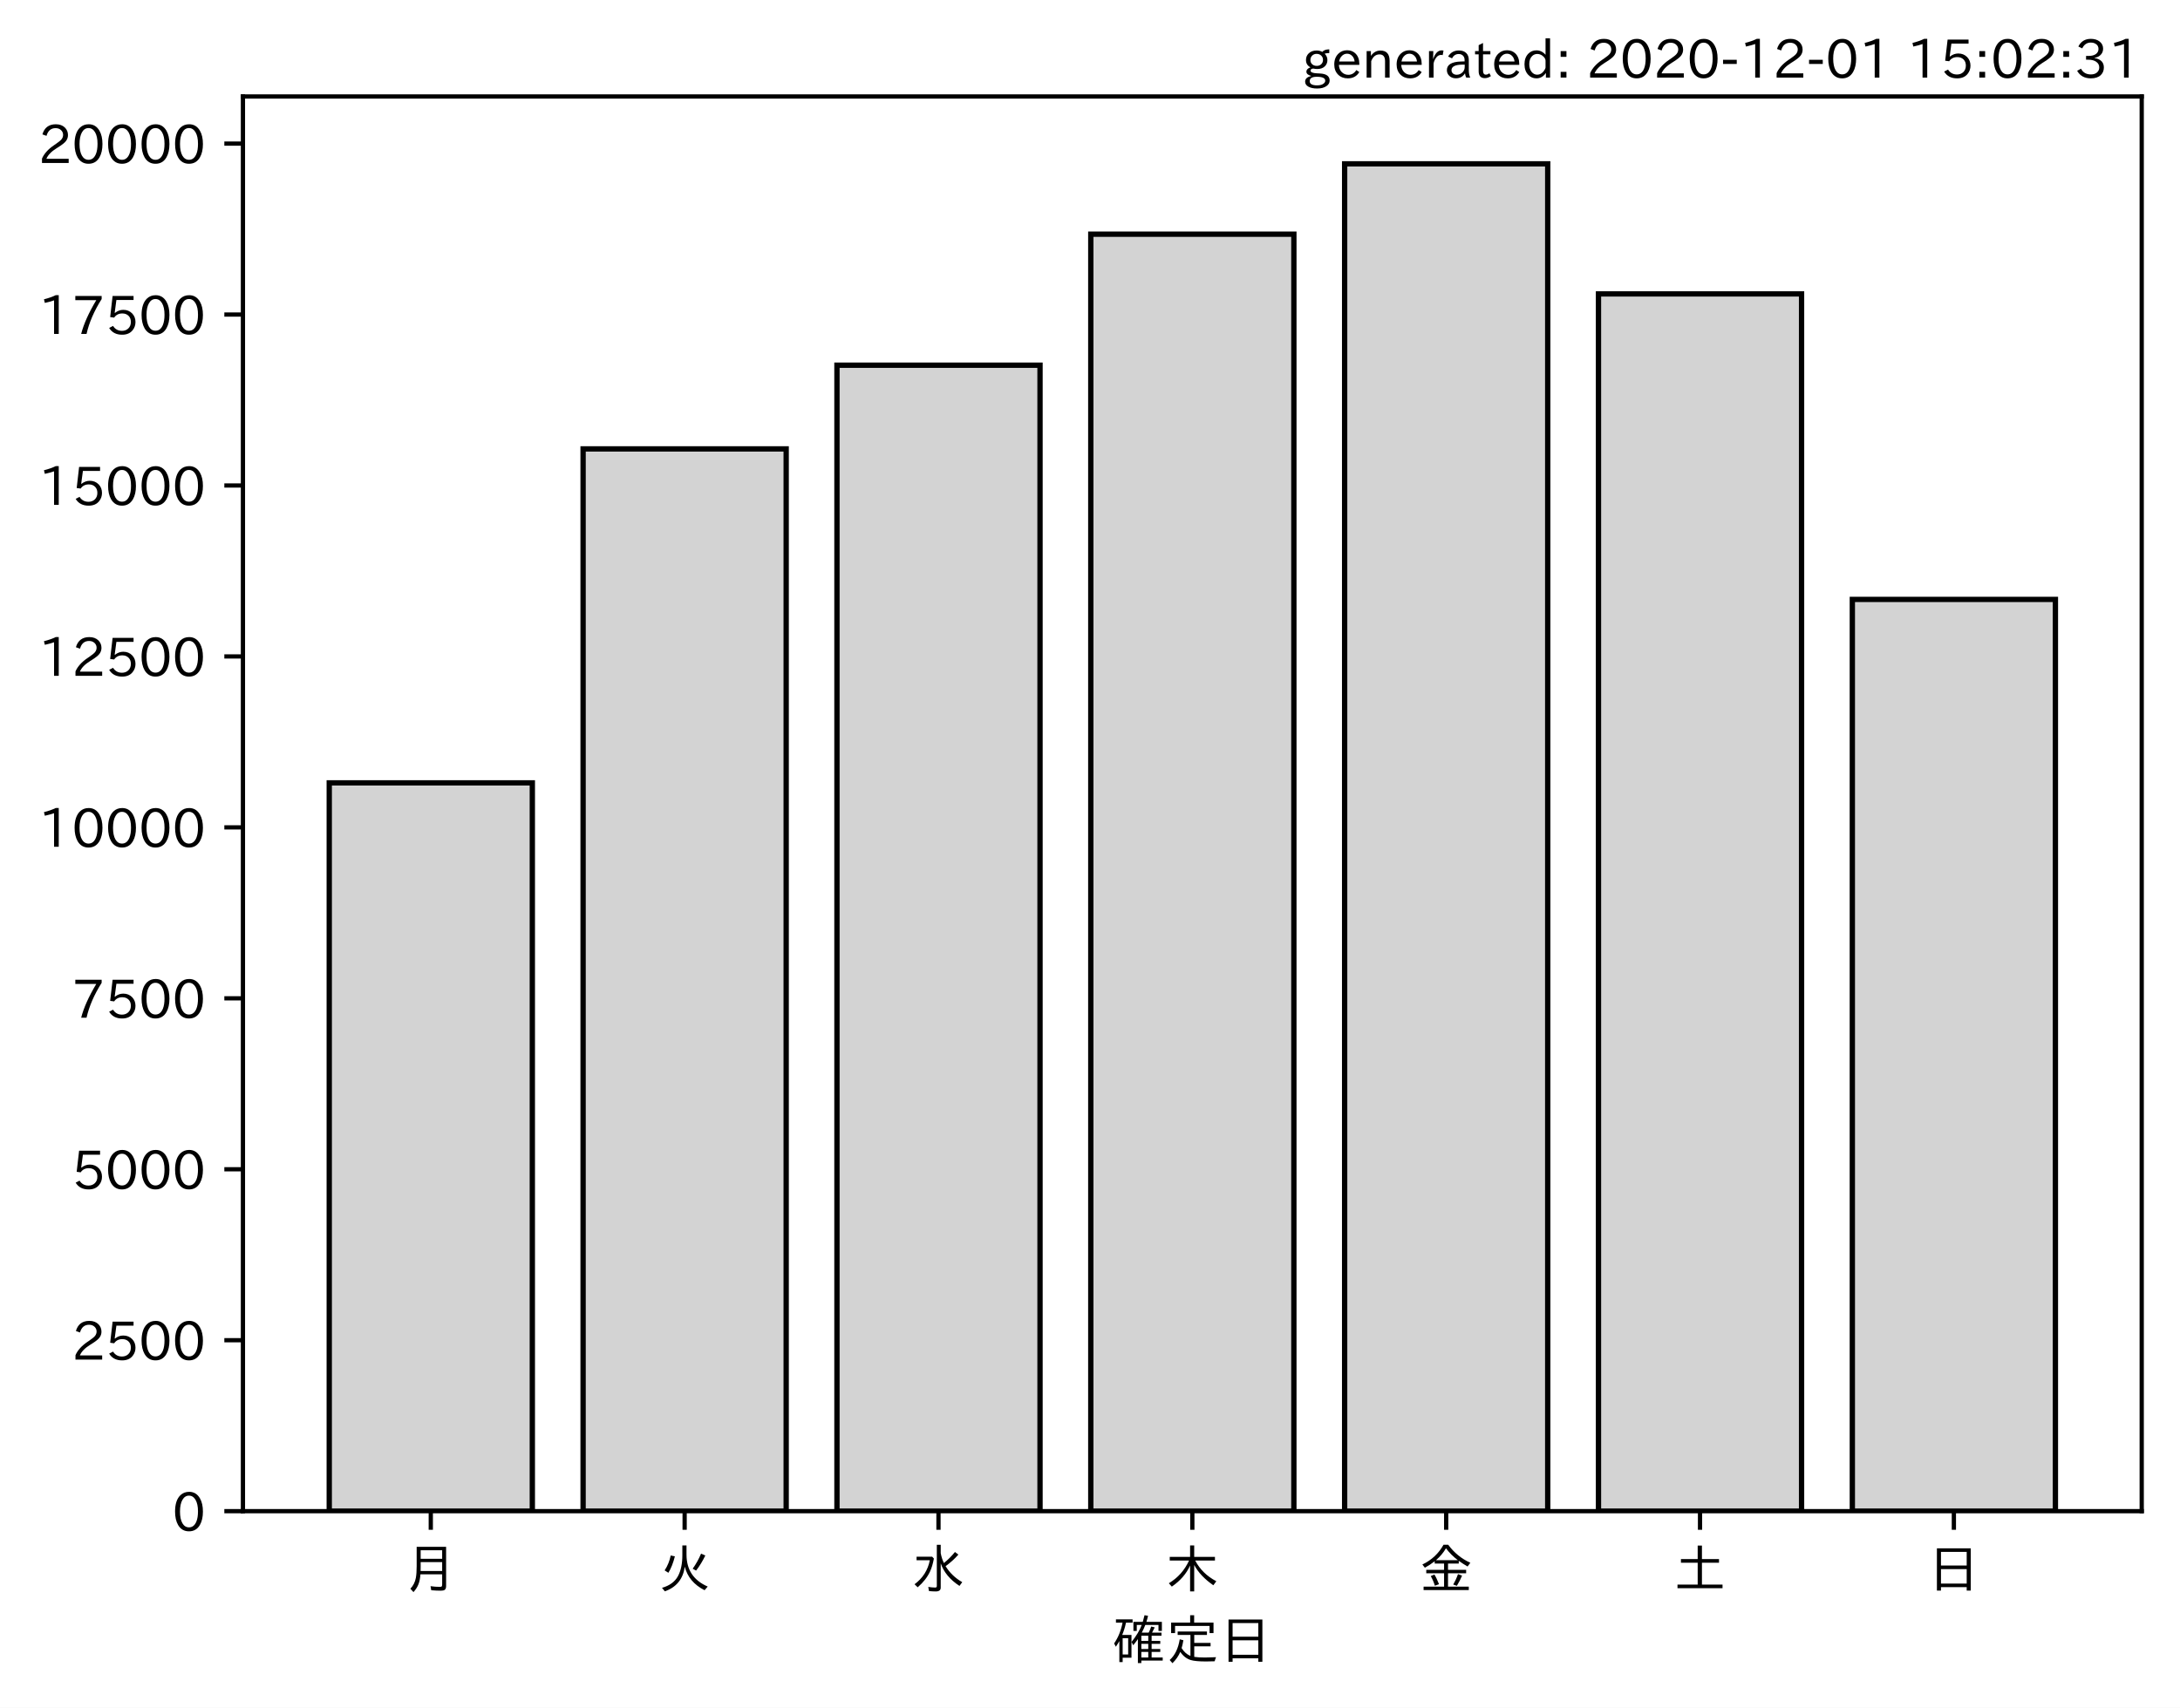
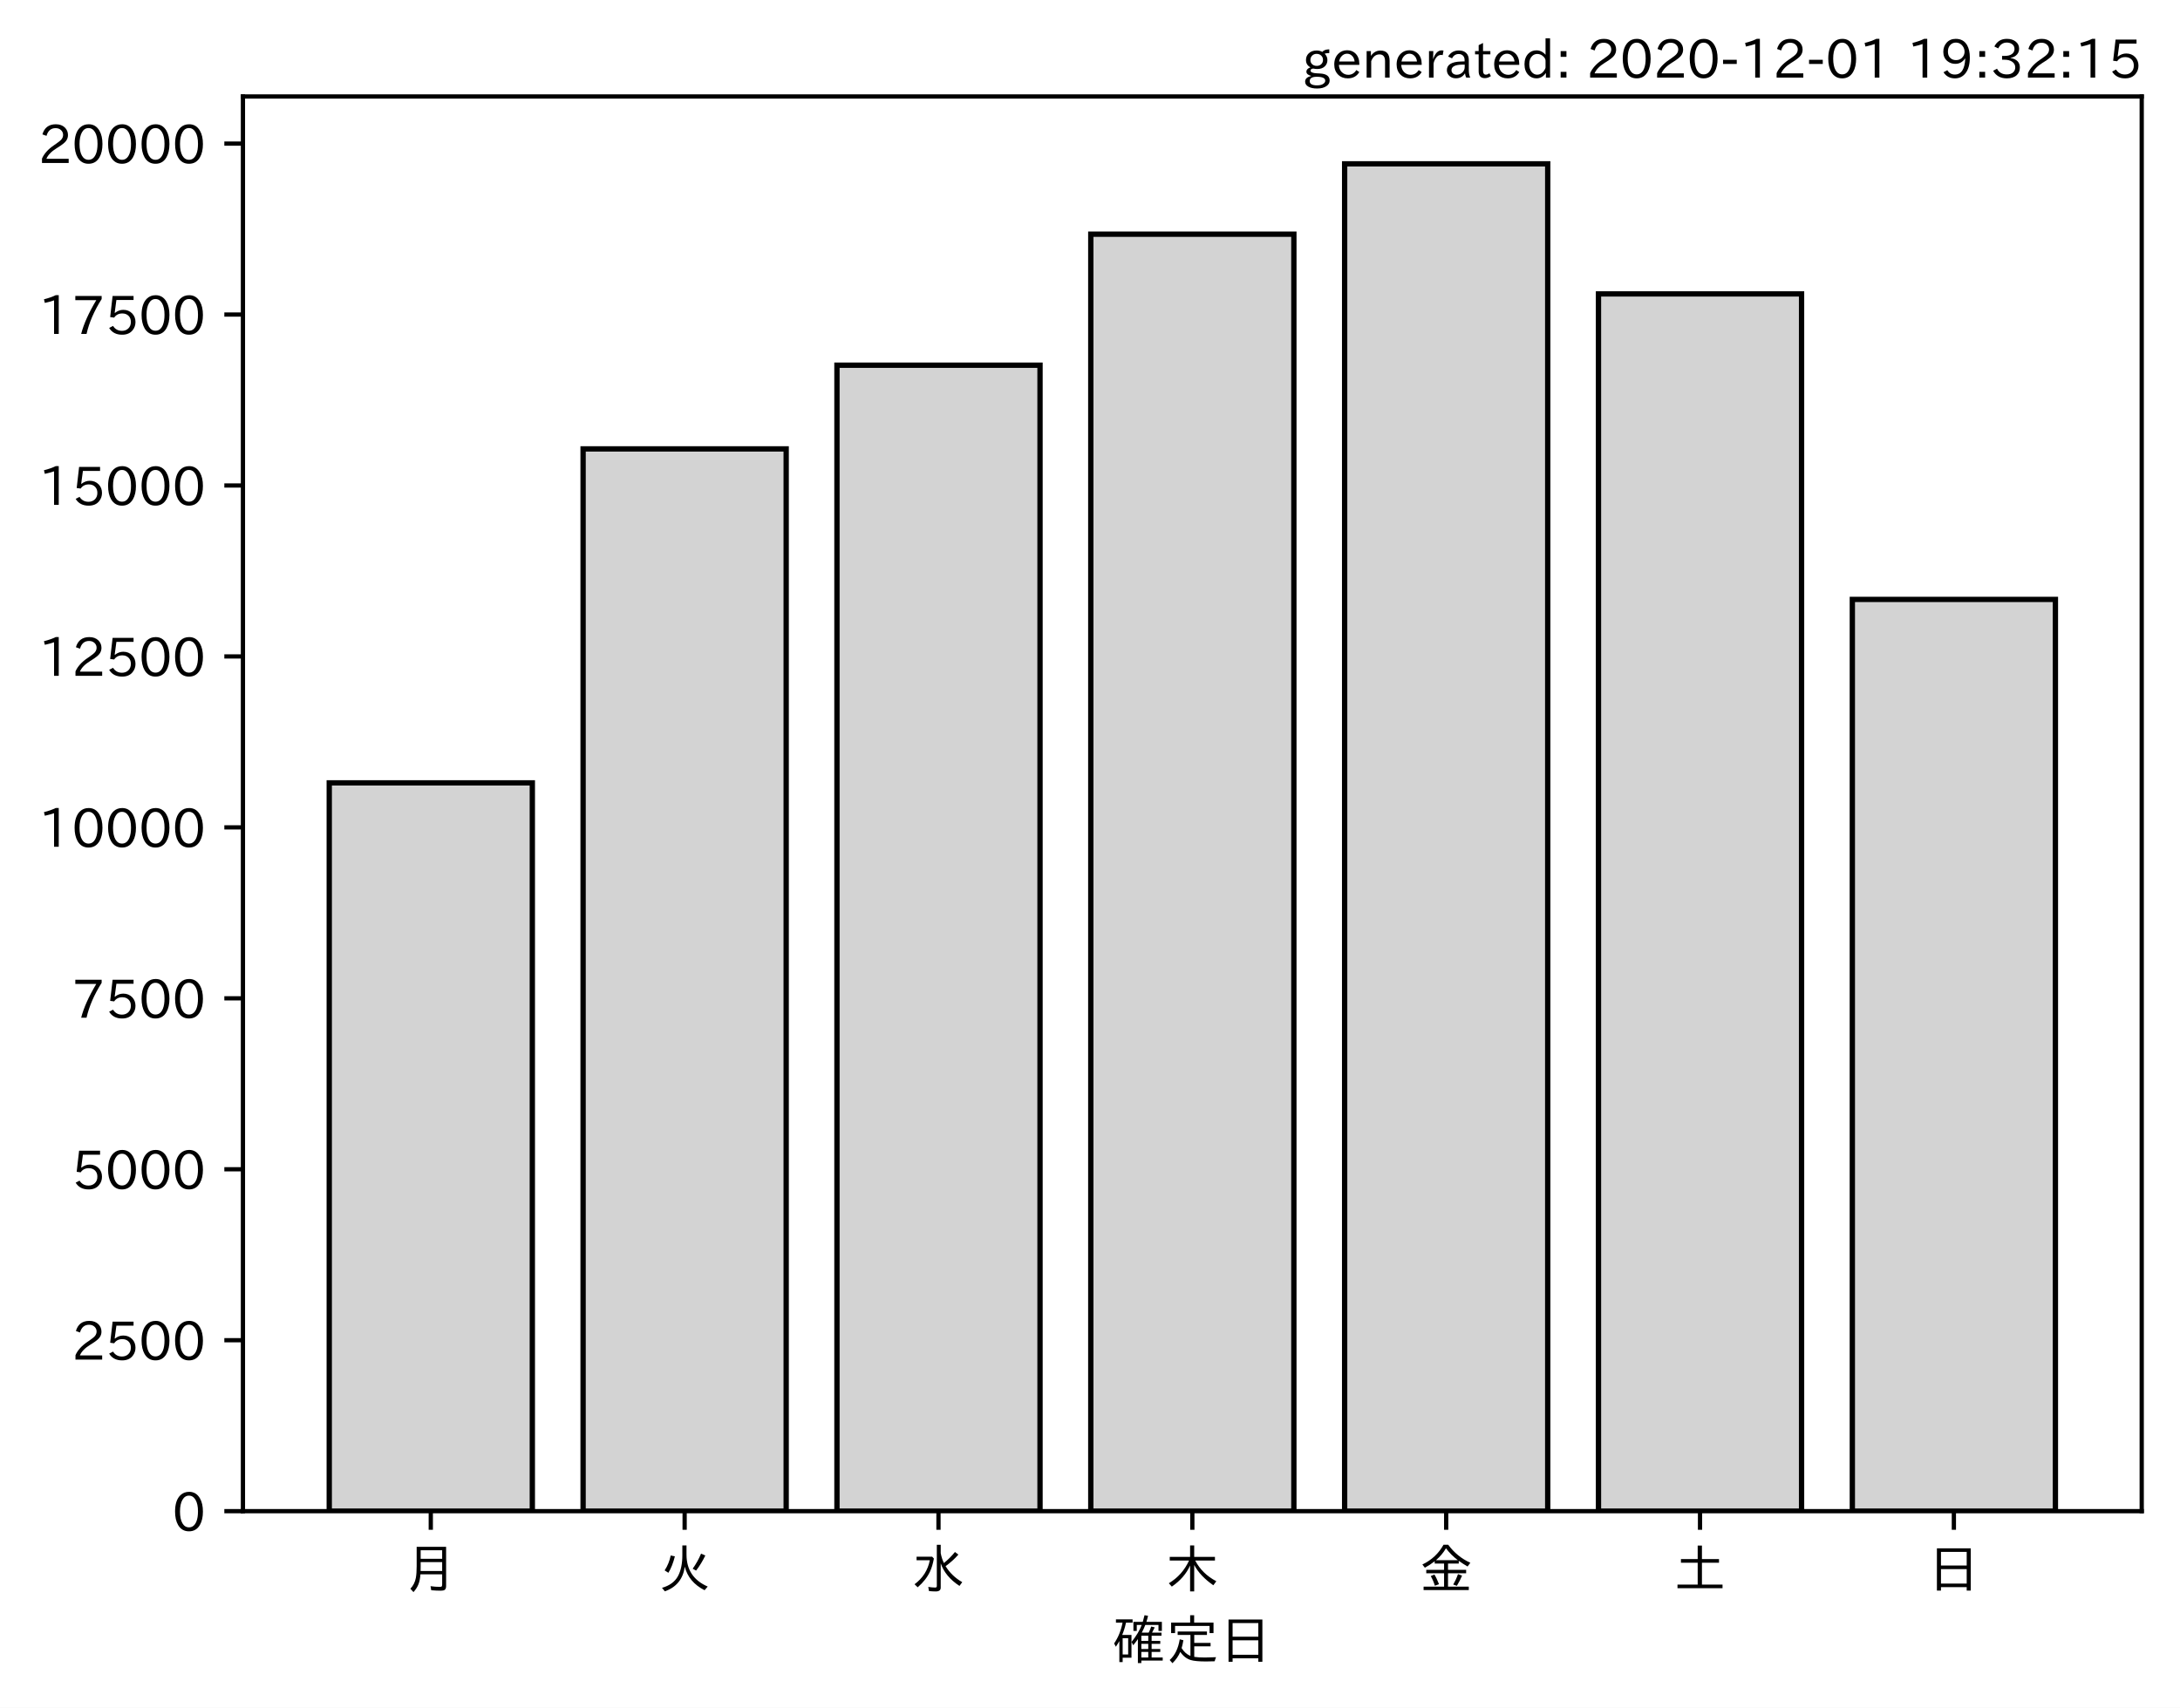
<svg xmlns="http://www.w3.org/2000/svg" xmlns:xlink="http://www.w3.org/1999/xlink" height="321.24pt" version="1.1" viewBox="0 0 410.012 321.24" width="410.012pt">
  <defs>
    <style type="text/css">*{stroke-linecap:butt;stroke-linejoin:round;}</style>
  </defs>
  <g id="figure_1">
    <g id="patch_1">
      <path d="M 0 321.24  L 410.012 321.24  L 410.012 0  L 0 0  z " style="fill:#ffffff;" />
    </g>
    <g id="axes_1">
      <g id="patch_2">
        <path d="M 45.692 284.259  L 402.812 284.259  L 402.812 18.147  L 45.692 18.147  z " style="fill:#ffffff;" />
      </g>
      <g id="patch_3">
-         <path clip-path="url(#pff0d31cb23)" d="M 61.925 284.259  L 100.12 284.259  L 100.12 147.262  L 61.925 147.262  z " style="fill:#d3d3d3;stroke:#000000;stroke-linejoin:miter;" />
+         <path clip-path="url(#p512940af56)" d="M 61.925 284.259  L 100.12 284.259  L 100.12 147.262  L 61.925 147.262  z " style="fill:#d3d3d3;stroke:#000000;stroke-linejoin:miter;" />
      </g>
      <g id="patch_4">
-         <path clip-path="url(#pff0d31cb23)" d="M 109.668 284.259  L 147.863 284.259  L 147.863 84.442  L 109.668 84.442  z " style="fill:#d3d3d3;stroke:#000000;stroke-linejoin:miter;" />
+         <path clip-path="url(#p512940af56)" d="M 109.668 284.259  L 147.863 284.259  L 147.863 84.442  L 109.668 84.442  z " style="fill:#d3d3d3;stroke:#000000;stroke-linejoin:miter;" />
      </g>
      <g id="patch_5">
-         <path clip-path="url(#pff0d31cb23)" d="M 157.412 284.259  L 195.606 284.259  L 195.606 68.698  L 157.412 68.698  z " style="fill:#d3d3d3;stroke:#000000;stroke-linejoin:miter;" />
+         <path clip-path="url(#p512940af56)" d="M 157.412 284.259  L 195.606 284.259  L 195.606 68.698  L 157.412 68.698  z " style="fill:#d3d3d3;stroke:#000000;stroke-linejoin:miter;" />
      </g>
      <g id="patch_6">
-         <path clip-path="url(#pff0d31cb23)" d="M 205.155 284.259  L 243.35 284.259  L 243.35 44.054  L 205.155 44.054  z " style="fill:#d3d3d3;stroke:#000000;stroke-linejoin:miter;" />
+         <path clip-path="url(#p512940af56)" d="M 205.155 284.259  L 243.35 284.259  L 243.35 44.054  L 205.155 44.054  z " style="fill:#d3d3d3;stroke:#000000;stroke-linejoin:miter;" />
      </g>
      <g id="patch_7">
-         <path clip-path="url(#pff0d31cb23)" d="M 252.898 284.259  L 291.093 284.259  L 291.093 30.819  L 252.898 30.819  z " style="fill:#d3d3d3;stroke:#000000;stroke-linejoin:miter;" />
+         <path clip-path="url(#p512940af56)" d="M 252.898 284.259  L 291.093 284.259  L 291.093 30.819  L 252.898 30.819  z " style="fill:#d3d3d3;stroke:#000000;stroke-linejoin:miter;" />
      </g>
      <g id="patch_8">
-         <path clip-path="url(#pff0d31cb23)" d="M 300.641 284.259  L 338.836 284.259  L 338.836 55.283  L 300.641 55.283  z " style="fill:#d3d3d3;stroke:#000000;stroke-linejoin:miter;" />
+         <path clip-path="url(#p512940af56)" d="M 300.641 284.259  L 338.836 284.259  L 338.836 55.283  L 300.641 55.283  z " style="fill:#d3d3d3;stroke:#000000;stroke-linejoin:miter;" />
      </g>
      <g id="patch_9">
-         <path clip-path="url(#pff0d31cb23)" d="M 348.385 284.259  L 386.579 284.259  L 386.579 112.752  L 348.385 112.752  z " style="fill:#d3d3d3;stroke:#000000;stroke-linejoin:miter;" />
+         <path clip-path="url(#p512940af56)" d="M 348.385 284.259  L 386.579 284.259  L 386.579 112.752  L 348.385 112.752  z " style="fill:#d3d3d3;stroke:#000000;stroke-linejoin:miter;" />
      </g>
      <g id="matplotlib.axis_1">
        <g id="xtick_1">
          <g id="line2d_1">
            <defs>
-               <path d="M 0 0  L 0 3.5  " id="m5d0f68d40e" style="stroke:#000000;stroke-width:0.8;" />
+               <path d="M 0 0  L 0 3.5  " id="m806d382b85" style="stroke:#000000;stroke-width:0.8;" />
            </defs>
            <g>
-               <use style="stroke:#000000;stroke-width:0.8;" x="81.022" xlink:href="#m5d0f68d40e" y="284.259" />
+               <use style="stroke:#000000;stroke-width:0.8;" x="81.022" xlink:href="#m806d382b85" y="284.259" />
            </g>
          </g>
          <g id="text_1">
            <g transform="translate(76.02224 298.7493)scale(0.1 -0.1)">
              <defs>
                <path d="M 78.812 77.875  L 78.812 4  Q 78.812 -1.219 76.078 -3.172  Q 73.969 -4.688 68.797 -4.688  Q 60.844 -4.688 50.828 -3.859  L 49.516 3.812  Q 58.594 2.484 67.094 2.484  Q 70.359 2.484 71.047 4.109  Q 71.391 4.891 71.391 6.844  L 71.391 26.125  L 30.516 26.125  Q 29.781 14.938 26.812 7.422  Q 24.031 0.094 17.438 -7.375  L 11.625 -0.984  Q 19.672 7.422 21.922 19.438  Q 23.438 27.688 23.438 41.406  L 23.438 77.875  z M 30.953 71.391  L 30.953 55.328  L 71.391 55.328  L 71.391 71.391  z M 30.953 49.125  L 30.953 39.938  Q 30.953 35.75 30.859 33.547  L 30.859 32.328  L 71.391 32.328  L 71.391 49.125  z " id="IPAexGothic-26376" />
              </defs>
              <use xlink:href="#IPAexGothic-26376" />
            </g>
          </g>
        </g>
        <g id="xtick_2">
          <g id="line2d_2">
            <g>
-               <use style="stroke:#000000;stroke-width:0.8;" x="128.766" xlink:href="#m5d0f68d40e" y="284.259" />
+               <use style="stroke:#000000;stroke-width:0.8;" x="128.766" xlink:href="#m806d382b85" y="284.259" />
            </g>
          </g>
          <g id="text_2">
            <g transform="translate(123.7656 298.7493)scale(0.1 -0.1)">
              <defs>
                <path d="M 53.516 80.422  L 53.516 63.188  Q 53.516 20.359 93.406 3.078  L 87.5 -3.812  Q 57.672 11.328 50.297 40.375  Q 45.359 5.672 12.797 -5.906  L 7.422 0.688  Q 28.859 6.844 37.406 22.609  Q 45.703 37.844 45.703 62.016  L 45.703 80.422  z M 12.406 33.5  Q 20.703 46.141 23.828 61.531  L 31.641 59.906  Q 27 41.312 19.438 29  z M 65.141 36.625  Q 74.656 50.047 80.906 64.984  L 88.922 61.531  Q 81.109 45.406 71.531 33.109  z " id="IPAexGothic-28779" />
              </defs>
              <use xlink:href="#IPAexGothic-28779" />
            </g>
          </g>
        </g>
        <g id="xtick_3">
          <g id="line2d_3">
            <g>
-               <use style="stroke:#000000;stroke-width:0.8;" x="176.509" xlink:href="#m5d0f68d40e" y="284.259" />
+               <use style="stroke:#000000;stroke-width:0.8;" x="176.509" xlink:href="#m806d382b85" y="284.259" />
            </g>
          </g>
          <g id="text_3">
            <g transform="translate(171.5089 298.7493)scale(0.1 -0.1)">
              <defs>
                <path d="M 54.203 65.922  Q 56.156 55.562 60.203 47.312  Q 71.578 56.453 81 68.109  L 87.406 63.188  Q 77.25 51.516 63.375 41.406  Q 75 22.609 94.672 11.375  L 89.5 4.297  Q 62.75 21.781 54.203 46.781  L 54.203 0.984  Q 54.203 -6.109 44.875 -6.109  Q 38.812 -6.109 32.172 -5.422  L 30.766 2.391  Q 38.422 1.219 44 1.219  Q 46.875 1.219 46.875 4.109  L 46.875 81.688  L 54.203 81.688  z M 8.797 59.281  L 38.094 59.281  L 41.359 55.766  Q 38.672 41.219 34.078 31.297  Q 26.656 15.375 10.891 1.703  L 4.984 7.422  Q 28.266 24.656 33.688 52.594  L 8.797 52.594  z " id="IPAexGothic-27700" />
              </defs>
              <use xlink:href="#IPAexGothic-27700" />
            </g>
          </g>
        </g>
        <g id="xtick_4">
          <g id="line2d_4">
            <g>
-               <use style="stroke:#000000;stroke-width:0.8;" x="224.252" xlink:href="#m5d0f68d40e" y="284.259" />
+               <use style="stroke:#000000;stroke-width:0.8;" x="224.252" xlink:href="#m806d382b85" y="284.259" />
            </g>
          </g>
          <g id="text_4">
            <g transform="translate(219.2522 298.7493)scale(0.1 -0.1)">
              <defs>
                <path d="M 55.422 52  Q 68.5 27 95.125 13.094  L 89.5 5.516  Q 64.594 22.797 53.516 43.703  L 53.516 -6  L 45.797 -6  L 45.797 42.672  Q 35.5 19.578 11.422 2.984  L 5.812 9.281  Q 31.453 24.75 43.797 52  L 7.516 52  L 7.516 58.891  L 45.797 58.891  L 45.797 80.469  L 53.516 80.469  L 53.516 58.891  L 92.531 58.891  L 92.531 52  z " id="IPAexGothic-26408" />
              </defs>
              <use xlink:href="#IPAexGothic-26408" />
            </g>
          </g>
        </g>
        <g id="xtick_5">
          <g id="line2d_5">
            <g>
-               <use style="stroke:#000000;stroke-width:0.8;" x="271.996" xlink:href="#m5d0f68d40e" y="284.259" />
+               <use style="stroke:#000000;stroke-width:0.8;" x="271.996" xlink:href="#m806d382b85" y="284.259" />
            </g>
          </g>
          <g id="text_5">
            <g transform="translate(266.9955 298.7493)scale(0.1 -0.1)">
              <defs>
                <path d="M 53.469 46.391  L 53.469 34.516  L 87.547 34.516  L 87.547 28.125  L 53.469 28.125  L 53.469 2.984  L 92.531 2.984  L 92.531 -3.516  L 7.516 -3.516  L 7.516 2.984  L 46.047 2.984  L 46.047 28.125  L 12.547 28.125  L 12.547 34.516  L 46.047 34.516  L 46.047 46.391  L 28.422 46.391  L 28.422 50.688  Q 19.734 43.891 9.906 38.531  L 5.219 44.578  Q 31.344 56.984 45.016 81.781  L 53.766 81.781  Q 70.359 59.234 95.453 47.797  L 90.234 40.828  Q 81.547 45.844 73.641 51.469  L 73.641 46.391  z M 72.016 52.688  Q 59.078 62.406 49.562 75.094  Q 42.828 63.141 30.812 52.688  z M 28.719 4.688  Q 26.078 13.719 21 22.797  L 27.875 25.688  Q 31.938 19.188 36.531 7.516  z M 63.188 6.891  Q 68.797 16.406 72.219 26.516  L 79.891 23.578  Q 75.922 14.156 70.125 4.5  z " id="IPAexGothic-37329" />
              </defs>
              <use xlink:href="#IPAexGothic-37329" />
            </g>
          </g>
        </g>
        <g id="xtick_6">
          <g id="line2d_6">
            <g>
-               <use style="stroke:#000000;stroke-width:0.8;" x="319.739" xlink:href="#m5d0f68d40e" y="284.259" />
+               <use style="stroke:#000000;stroke-width:0.8;" x="319.739" xlink:href="#m806d382b85" y="284.259" />
            </g>
          </g>
          <g id="text_6">
            <g transform="translate(314.7388 298.7493)scale(0.1 -0.1)">
              <defs>
                <path d="M 45.609 54.781  L 45.609 80.172  L 53.609 80.172  L 53.609 54.781  L 85.688 54.781  L 85.688 47.906  L 53.609 47.906  L 53.609 6.781  L 92.328 6.781  L 92.328 0  L 7.625 0  L 7.625 6.781  L 45.609 6.781  L 45.609 47.906  L 14.109 47.906  L 14.109 54.781  z " id="IPAexGothic-22303" />
              </defs>
              <use xlink:href="#IPAexGothic-22303" />
            </g>
          </g>
        </g>
        <g id="xtick_7">
          <g id="line2d_7">
            <g>
-               <use style="stroke:#000000;stroke-width:0.8;" x="367.482" xlink:href="#m5d0f68d40e" y="284.259" />
+               <use style="stroke:#000000;stroke-width:0.8;" x="367.482" xlink:href="#m806d382b85" y="284.259" />
            </g>
          </g>
          <g id="text_7">
            <g transform="translate(362.4821 298.7493)scale(0.1 -0.1)">
              <defs>
                <path d="M 81.734 75  L 81.734 -4.5  L 74.125 -4.5  L 74.125 2  L 25.734 2  L 25.734 -4.5  L 18.109 -4.5  L 18.109 75  z M 25.734 68.312  L 25.734 42.672  L 74.125 42.672  L 74.125 68.312  z M 25.734 35.891  L 25.734 8.688  L 74.125 8.688  L 74.125 35.891  z " id="IPAexGothic-26085" />
              </defs>
              <use xlink:href="#IPAexGothic-26085" />
            </g>
          </g>
        </g>
        <g id="text_8">
          <g transform="translate(209.2522 312.1399)scale(0.1 -0.1)">
            <defs>
              <path d="M 67.922 50.297  Q 70.562 55.281 72.609 61.812  L 79.297 60.203  Q 76.172 53.609 74.219 50.297  L 92 50.297  L 92 44.484  L 73.438 44.484  L 73.438 34.719  L 89.703 34.719  L 89.703 29.203  L 73.438 29.203  L 73.438 19.531  L 89.703 19.531  L 89.703 14.016  L 73.438 14.016  L 73.438 3.609  L 94.281 3.609  L 94.281 -2.203  L 54.109 -2.203  L 54.109 -6.984  L 47.609 -6.984  L 47.609 38.188  Q 43.062 31.547 38.812 26.609  L 35.688 32.812  Q 49.359 49.953 54.781 64.797  L 45.516 64.797  L 45.516 53.516  L 39.203 53.516  L 39.203 70.609  L 56.781 70.609  Q 58.594 76.609 60.109 83.109  L 66.703 81.891  Q 65.234 75.531 63.625 70.609  L 92.719 70.609  L 92.719 53.516  L 86.328 53.516  L 86.328 64.797  L 61.531 64.797  Q 58.547 56.984 54.891 50.297  z M 67.141 44.484  L 54.109 44.484  L 54.109 34.719  L 67.141 34.719  z M 67.141 29.203  L 54.109 29.203  L 54.109 19.531  L 67.141 19.531  z M 67.141 14.016  L 54.109 14.016  L 54.109 3.609  L 67.141 3.609  z M 18.109 46  L 35.547 46  L 35.547 3.078  L 18.953 3.078  L 18.953 -5.125  L 12.75 -5.125  L 12.75 34.469  Q 10.156 29.734 6.156 23.781  L 2.938 29.984  Q 14.547 47.078 18.75 69  L 6.344 69  L 6.344 75.297  L 37.641 75.297  L 37.641 69  L 25.25 69  L 24.953 68.016  Q 22.75 57.234 18.109 46  z M 18.953 39.891  L 18.953 9.188  L 29.344 9.188  L 29.344 39.891  z " id="IPAexGothic-30906" />
              <path d="M 53.609 4.734  Q 61.422 3.516 73.578 3.516  Q 81.109 3.516 94.578 4.109  Q 93.172 0.922 92 -3.562  Q 81.781 -3.906 75.688 -3.906  Q 55.766 -3.906 46.922 -1.219  Q 35.297 2.391 27.344 14.109  Q 22.516 2.547 12.594 -7.172  L 7.422 -1.172  Q 22.125 11.859 26.312 37.797  L 33.203 35.984  Q 31.734 27.438 29.828 21.188  Q 36.531 10.594 46.438 6.5  L 46.438 46  L 22.406 46  L 22.406 52.391  L 77.484 52.391  L 77.484 46  L 53.609 46  L 53.609 31  L 84.328 31  L 84.328 24.516  L 53.609 24.516  z M 53.422 69.188  L 89.844 69.188  L 89.844 49.469  L 82.422 49.469  L 82.422 62.891  L 17.531 62.891  L 17.531 49.469  L 10.109 49.469  L 10.109 69.188  L 45.906 69.188  L 45.906 83.016  L 53.422 83.016  z " id="IPAexGothic-23450" />
            </defs>
            <use xlink:href="#IPAexGothic-30906" />
            <use x="100" xlink:href="#IPAexGothic-23450" />
            <use x="200" xlink:href="#IPAexGothic-26085" />
          </g>
        </g>
      </g>
      <g id="matplotlib.axis_2">
        <g id="ytick_1">
          <g id="line2d_8">
            <defs>
-               <path d="M 0 0  L -3.5 0  " id="m02ea03591d" style="stroke:#000000;stroke-width:0.8;" />
+               <path d="M 0 0  L -3.5 0  " id="m692cfc52a0" style="stroke:#000000;stroke-width:0.8;" />
            </defs>
            <g>
-               <use style="stroke:#000000;stroke-width:0.8;" x="45.692" xlink:href="#m02ea03591d" y="284.259" />
+               <use style="stroke:#000000;stroke-width:0.8;" x="45.692" xlink:href="#m692cfc52a0" y="284.259" />
            </g>
          </g>
          <g id="text_9">
            <g transform="translate(32.39375 288.0039)scale(0.1 -0.1)">
              <defs>
                <path d="M 31.844 73.828  Q 45.016 73.828 52.094 61.625  Q 57.719 51.953 57.719 36.625  Q 57.719 21.438 52.094 11.578  Q 45.125 -0.484 31.5 -0.484  Q 17.922 -0.484 10.938 11.578  Q 5.328 21.438 5.328 36.719  Q 5.328 58.016 15.625 67.719  Q 22.172 73.828 31.844 73.828  z M 31.5 66.656  Q 23.688 66.656 19.188 58.734  Q 14.594 50.734 14.594 36.625  Q 14.594 22.75 19.094 14.797  Q 23.641 6.984 31.5 6.984  Q 40.922 6.984 45.453 18.016  Q 48.438 25.344 48.438 37.109  Q 48.438 50.875 43.844 58.734  Q 39.203 66.656 31.5 66.656  z " id="IPAexGothic-48" />
              </defs>
              <use xlink:href="#IPAexGothic-48" />
            </g>
          </g>
        </g>
        <g id="ytick_2">
          <g id="line2d_9">
            <g>
-               <use style="stroke:#000000;stroke-width:0.8;" x="45.692" xlink:href="#m02ea03591d" y="252.103" />
+               <use style="stroke:#000000;stroke-width:0.8;" x="45.692" xlink:href="#m692cfc52a0" y="252.103" />
            </g>
          </g>
          <g id="text_10">
            <g transform="translate(13.49844 255.848)scale(0.1 -0.1)">
              <defs>
                <path d="M 57.172 0.984  L 6.984 0.984  L 6.984 9.281  Q 12.891 23.047 29.594 34.422  L 32.375 36.281  Q 40.922 42.141 43.609 45.406  Q 46.688 49.266 46.688 53.812  Q 46.688 58.938 43.062 62.547  Q 39.062 66.547 32.562 66.547  Q 19.531 66.547 15.484 52  L 7.766 54.781  Q 13.328 73.828 33.062 73.828  Q 43.844 73.828 50.25 67.438  Q 55.859 61.672 55.859 53.516  Q 55.859 47.469 52.25 42.531  Q 48.922 37.75 36.969 30.281  L 34.859 29  Q 19.625 19.578 15.281 8.891  L 57.172 8.891  z " id="IPAexGothic-50" />
                <path d="M 18.406 40.672  Q 25.531 46.297 33.938 46.297  Q 44 46.297 50.641 39.5  Q 56.844 33.016 56.844 23.391  Q 56.844 14.656 51.516 8.016  Q 44.828 -0.484 31.734 -0.484  Q 14.984 -0.484 7.328 12.25  L 14.656 16.062  Q 20.453 6.781 31.453 6.781  Q 38.531 6.781 43.266 11.188  Q 48.141 15.828 48.141 23.484  Q 48.141 30.719 43.844 35.016  Q 39.359 39.5 32.125 39.5  Q 21.969 39.5 16.75 31.688  L 9.234 32.672  L 13.812 72.406  L 53.219 72.406  L 53.219 64.891  L 20.953 64.891  L 17.719 40.672  z " id="IPAexGothic-53" />
              </defs>
              <use xlink:href="#IPAexGothic-50" />
              <use x="62.988" xlink:href="#IPAexGothic-53" />
              <use x="125.977" xlink:href="#IPAexGothic-48" />
              <use x="188.965" xlink:href="#IPAexGothic-48" />
            </g>
          </g>
        </g>
        <g id="ytick_3">
          <g id="line2d_10">
            <g>
-               <use style="stroke:#000000;stroke-width:0.8;" x="45.692" xlink:href="#m02ea03591d" y="219.947" />
+               <use style="stroke:#000000;stroke-width:0.8;" x="45.692" xlink:href="#m692cfc52a0" y="219.947" />
            </g>
          </g>
          <g id="text_11">
            <g transform="translate(13.49844 223.6921)scale(0.1 -0.1)">
              <use xlink:href="#IPAexGothic-53" />
              <use x="62.988" xlink:href="#IPAexGothic-48" />
              <use x="125.977" xlink:href="#IPAexGothic-48" />
              <use x="188.965" xlink:href="#IPAexGothic-48" />
            </g>
          </g>
        </g>
        <g id="ytick_4">
          <g id="line2d_11">
            <g>
-               <use style="stroke:#000000;stroke-width:0.8;" x="45.692" xlink:href="#m02ea03591d" y="187.791" />
+               <use style="stroke:#000000;stroke-width:0.8;" x="45.692" xlink:href="#m692cfc52a0" y="187.791" />
            </g>
          </g>
          <g id="text_12">
            <g transform="translate(13.49844 191.5362)scale(0.1 -0.1)">
              <defs>
                <path d="M 56.203 66.609  Q 34.969 32.906 27.781 0.984  L 17.672 0.984  Q 24.703 28.656 46.094 64.5  L 6.688 64.5  L 6.688 72.406  L 56.203 72.406  z " id="IPAexGothic-55" />
              </defs>
              <use xlink:href="#IPAexGothic-55" />
              <use x="62.988" xlink:href="#IPAexGothic-53" />
              <use x="125.977" xlink:href="#IPAexGothic-48" />
              <use x="188.965" xlink:href="#IPAexGothic-48" />
            </g>
          </g>
        </g>
        <g id="ytick_5">
          <g id="line2d_12">
            <g>
-               <use style="stroke:#000000;stroke-width:0.8;" x="45.692" xlink:href="#m02ea03591d" y="155.635" />
+               <use style="stroke:#000000;stroke-width:0.8;" x="45.692" xlink:href="#m692cfc52a0" y="155.635" />
            </g>
          </g>
          <g id="text_13">
            <g transform="translate(7.2 159.3803)scale(0.1 -0.1)">
              <defs>
                <path d="M 38.484 0.984  L 29.688 0.984  L 29.688 64.109  Q 21.438 61.281 12.312 59.328  L 10.688 66.109  Q 23.734 69.391 32.906 73.922  L 38.484 73.922  z " id="IPAexGothic-49" />
              </defs>
              <use xlink:href="#IPAexGothic-49" />
              <use x="62.988" xlink:href="#IPAexGothic-48" />
              <use x="125.977" xlink:href="#IPAexGothic-48" />
              <use x="188.965" xlink:href="#IPAexGothic-48" />
              <use x="251.953" xlink:href="#IPAexGothic-48" />
            </g>
          </g>
        </g>
        <g id="ytick_6">
          <g id="line2d_13">
            <g>
-               <use style="stroke:#000000;stroke-width:0.8;" x="45.692" xlink:href="#m02ea03591d" y="123.479" />
+               <use style="stroke:#000000;stroke-width:0.8;" x="45.692" xlink:href="#m692cfc52a0" y="123.479" />
            </g>
          </g>
          <g id="text_14">
            <g transform="translate(7.2 127.2244)scale(0.1 -0.1)">
              <use xlink:href="#IPAexGothic-49" />
              <use x="62.988" xlink:href="#IPAexGothic-50" />
              <use x="125.977" xlink:href="#IPAexGothic-53" />
              <use x="188.965" xlink:href="#IPAexGothic-48" />
              <use x="251.953" xlink:href="#IPAexGothic-48" />
            </g>
          </g>
        </g>
        <g id="ytick_7">
          <g id="line2d_14">
            <g>
-               <use style="stroke:#000000;stroke-width:0.8;" x="45.692" xlink:href="#m02ea03591d" y="91.323" />
+               <use style="stroke:#000000;stroke-width:0.8;" x="45.692" xlink:href="#m692cfc52a0" y="91.323" />
            </g>
          </g>
          <g id="text_15">
            <g transform="translate(7.2 95.06849)scale(0.1 -0.1)">
              <use xlink:href="#IPAexGothic-49" />
              <use x="62.988" xlink:href="#IPAexGothic-53" />
              <use x="125.977" xlink:href="#IPAexGothic-48" />
              <use x="188.965" xlink:href="#IPAexGothic-48" />
              <use x="251.953" xlink:href="#IPAexGothic-48" />
            </g>
          </g>
        </g>
        <g id="ytick_8">
          <g id="line2d_15">
            <g>
-               <use style="stroke:#000000;stroke-width:0.8;" x="45.692" xlink:href="#m02ea03591d" y="59.167" />
+               <use style="stroke:#000000;stroke-width:0.8;" x="45.692" xlink:href="#m692cfc52a0" y="59.167" />
            </g>
          </g>
          <g id="text_16">
            <g transform="translate(7.2 62.91258)scale(0.1 -0.1)">
              <use xlink:href="#IPAexGothic-49" />
              <use x="62.988" xlink:href="#IPAexGothic-55" />
              <use x="125.977" xlink:href="#IPAexGothic-53" />
              <use x="188.965" xlink:href="#IPAexGothic-48" />
              <use x="251.953" xlink:href="#IPAexGothic-48" />
            </g>
          </g>
        </g>
        <g id="ytick_9">
          <g id="line2d_16">
            <g>
-               <use style="stroke:#000000;stroke-width:0.8;" x="45.692" xlink:href="#m02ea03591d" y="27.011" />
+               <use style="stroke:#000000;stroke-width:0.8;" x="45.692" xlink:href="#m692cfc52a0" y="27.011" />
            </g>
          </g>
          <g id="text_17">
            <g transform="translate(7.2 30.75668)scale(0.1 -0.1)">
              <use xlink:href="#IPAexGothic-50" />
              <use x="62.988" xlink:href="#IPAexGothic-48" />
              <use x="125.977" xlink:href="#IPAexGothic-48" />
              <use x="188.965" xlink:href="#IPAexGothic-48" />
              <use x="251.953" xlink:href="#IPAexGothic-48" />
            </g>
          </g>
        </g>
      </g>
      <g id="patch_10">
        <path d="M 45.692 284.259  L 45.692 18.147  " style="fill:none;stroke:#000000;stroke-linecap:square;stroke-linejoin:miter;stroke-width:0.8;" />
      </g>
      <g id="patch_11">
        <path d="M 402.812 284.259  L 402.812 18.147  " style="fill:none;stroke:#000000;stroke-linecap:square;stroke-linejoin:miter;stroke-width:0.8;" />
      </g>
      <g id="patch_12">
        <path d="M 45.692 284.259  L 402.812 284.259  " style="fill:none;stroke:#000000;stroke-linecap:square;stroke-linejoin:miter;stroke-width:0.8;" />
      </g>
      <g id="patch_13">
        <path d="M 45.692 18.147  L 402.812 18.147  " style="fill:none;stroke:#000000;stroke-linecap:square;stroke-linejoin:miter;stroke-width:0.8;" />
      </g>
    </g>
    <g id="text_18">
      <g transform="translate(244.9169 14.69063)scale(0.1 -0.1)">
        <defs>
          <path d="M 20.797 17.969  Q 15.719 17.531 15.719 14.062  Q 15.719 9.578 27.547 8.984  L 33.297 8.688  Q 51.609 7.766 51.609 -4.594  Q 51.609 -10.938 45.703 -14.984  Q 39.359 -19.578 28.031 -19.578  Q 17.781 -19.578 11.531 -16.062  Q 5.516 -12.641 5.516 -6.688  Q 5.516 1.312 16.797 3.859  L 16.797 4.203  Q 7.906 6.453 7.906 12.156  Q 7.906 17.438 15.531 20.266  Q 7.125 24.609 7.125 34.078  Q 7.125 41.406 12.016 46.297  Q 17.625 51.906 27.156 51.906  Q 33.203 51.906 37.844 49.266  Q 41.406 53.953 50.922 54.109  L 50.922 47.078  Q 44.344 46.922 42.234 45.906  Q 47.406 40.828 47.406 33.891  Q 47.406 27 42.719 22.266  Q 37.5 17.094 28.328 17.094  Q 24.422 17.094 20.797 17.969  z M 27.094 45.609  Q 22.016 45.609 18.703 42.281  Q 15.438 39.016 15.438 34.078  Q 15.438 29.25 18.5 26.312  Q 21.828 23 27.438 23  Q 32.719 23 35.891 26.219  Q 39.109 29.391 39.109 34.422  Q 39.109 39.016 35.891 42.188  Q 32.516 45.609 27.094 45.609  z M 27.391 2.484  Q 14.109 2.484 14.109 -5.719  Q 14.109 -13.672 28.125 -13.672  Q 37.156 -13.672 41.219 -9.469  Q 43.312 -7.516 43.312 -4.891  Q 43.312 2.484 27.391 2.484  z " id="IPAexGothic-103" />
          <path d="M 13.484 24.906  Q 13.922 16.266 18.891 11.281  Q 23.969 6.203 31.203 6.203  Q 40.719 6.203 46.297 15.094  L 51.906 11.375  Q 44.828 -0.484 30.172 -0.484  Q 19.094 -0.484 11.969 6.594  Q 4.781 13.812 4.781 25.641  Q 4.781 38.188 12.312 45.703  Q 19 52.391 29 52.391  Q 38.422 52.391 44.781 46.188  Q 51.906 38.969 51.906 26.906  L 51.906 24.906  z M 43.062 31.203  Q 42.328 37.984 38.281 41.891  Q 34.281 45.906 28.812 45.906  Q 22.469 45.906 17.969 40.484  Q 14.891 36.812 13.969 31.203  z " id="IPAexGothic-101" />
          <path d="M 52 0.984  L 43.406 0.984  L 43.406 31.891  Q 43.406 44.578 32.906 44.578  Q 22.312 44.578 17.391 31.891  L 17.391 0.984  L 8.797 0.984  L 8.797 50.781  L 16.797 50.781  L 16.797 41.797  Q 23.828 51.812 34.719 51.812  Q 52 51.812 52 32.375  z " id="IPAexGothic-110" />
          <path d="M 36.078 51.812  L 34.578 43.266  Q 32.906 43.609 31.594 43.609  Q 25.828 43.609 22.078 38.188  Q 17.391 31.344 17.391 26.172  L 17.391 0.984  L 8.797 0.984  L 8.797 50.781  L 16.891 50.781  L 16.5 35.984  L 16.703 35.984  Q 22.219 52.203 32.766 52.203  Q 34.469 52.203 36.078 51.812  z " id="IPAexGothic-114" />
          <path d="M 49.312 0.984  L 41.75 0.984  Q 39.984 4.734 39.547 8.688  L 39.203 8.688  Q 33.547 -0.391 22.312 -0.391  Q 14.594 -0.391 9.719 4.5  Q 5.422 8.797 5.422 14.984  Q 5.422 30.422 32.031 31.203  L 38.719 31.391  L 38.719 33.984  Q 38.719 39.203 35.75 42.188  Q 32.625 45.312 27.734 45.312  Q 19.344 45.312 15.141 37.156  L 7.719 40.578  Q 14.656 52 27.938 52  Q 37.109 52 42.047 46.875  Q 46.625 42.281 46.625 33.891  L 46.625 15.578  Q 46.625 6.25 49.312 0.984  z M 38.922 25.391  L 33.453 25.297  Q 14.109 24.859 14.109 14.891  Q 14.109 11.375 16.406 9.078  Q 19.234 6.297 23.828 6.297  Q 30.219 6.297 34.906 10.984  Q 38.922 15.141 38.922 21  z " id="IPAexGothic-97" />
          <path d="M 33.203 3.766  Q 27.641 -0.094 21.828 -0.094  Q 10.203 -0.094 10.203 12.984  L 10.203 44.672  L 3.422 44.672  L 3.422 50.781  L 10.203 50.781  L 10.203 61.969  L 18.406 66.062  L 18.406 50.781  L 32.234 50.781  L 32.234 44.672  L 18.406 44.672  L 18.406 14.156  Q 18.406 6.5 23.641 6.5  Q 27.156 6.5 30.328 9.188  z " id="IPAexGothic-116" />
          <path d="M 52.984 0.984  L 45.172 0.984  L 45.172 9.672  Q 38.141 -0.484 27.391 -0.484  Q 18.453 -0.484 12.312 5.812  Q 4.891 13.188 4.891 25.984  Q 4.891 38.531 12.062 45.906  Q 18.266 52.203 27.391 52.203  Q 37.25 52.203 44.484 43.891  L 44.484 74.906  L 52.984 74.906  z M 44.484 20.359  L 44.484 32.766  Q 44.484 37.703 38.375 42.281  Q 34.078 45.406 28.953 45.406  Q 23.188 45.406 19.188 41.406  Q 13.875 36.078 13.875 26.219  Q 13.875 17.328 18.266 11.719  Q 22.516 6.391 28.859 6.391  Q 36.281 6.391 41.5 13.672  Q 44.484 17.719 44.484 20.359  z " id="IPAexGothic-100" />
          <path d="M 21.391 39.984  L 10.5 39.984  L 10.5 50.781  L 21.391 50.781  z M 21.391 0.984  L 10.5 0.984  L 10.5 11.766  L 21.391 11.766  z " id="IPAexGothic-58" />
          <path id="IPAexGothic-32" />
          <path d="M 30.766 26.609  L 4.984 26.609  L 4.984 34.422  L 30.766 34.422  z " id="IPAexGothic-45" />
+           <path d="M 46.625 36.812  Q 39.75 26.812 28.328 26.812  Q 19.578 26.812 13.234 32.125  Q 5.719 38.422 5.719 49.422  Q 5.719 59.578 12.016 66.656  Q 18.453 73.828 29.203 73.828  Q 43.75 73.828 50.641 61.719  Q 55.609 52.781 55.609 38.625  Q 55.609 19.531 47.516 9.188  Q 39.891 -0.484 27.641 -0.484  Q 13.422 -0.484 6.109 10.984  L 13.328 14.891  Q 18.062 6.688 27.391 6.688  Q 45.656 6.688 47.016 36.812  z M 29.5 66.844  Q 22.656 66.844 18.312 61.719  Q 14.406 57.078 14.406 50  Q 14.406 42.828 18.109 38.719  Q 22.406 33.797 29.781 33.797  Q 37.984 33.797 42.625 40.188  Q 45.703 44.484 45.703 49.516  Q 45.703 55.516 42.094 60.359  Q 37.109 66.844 29.5 66.844  z " id="IPAexGothic-57" />
          <path d="M 37.203 37.797  Q 54.781 34.625 54.781 19.969  Q 54.781 11.188 48.875 5.562  Q 42.328 -0.484 30.375 -0.484  Q 12.453 -0.484 4.5 13.766  L 11.812 17.672  Q 17.328 6.891 30.281 6.891  Q 37.891 6.891 42.094 10.797  Q 46.094 14.5 46.094 20.172  Q 46.094 26.859 40.094 30.906  Q 34.625 34.578 25.688 34.578  L 21.297 34.578  L 21.297 41.703  L 25.875 41.703  Q 34.859 41.703 39.594 45.125  Q 44.672 48.734 44.672 54.828  Q 44.672 61.469 38.969 64.656  Q 35.297 66.844 30.172 66.844  Q 19.344 66.844 14.109 55.906  L 6.781 59.422  Q 14.016 73.828 30.281 73.828  Q 40.578 73.828 46.969 68.656  Q 53.375 63.578 53.375 55.219  Q 53.375 47.312 47.172 42.281  Q 43.172 39.062 37.203 38.188  z " id="IPAexGothic-51" />
        </defs>
        <use xlink:href="#IPAexGothic-103" />
        <use x="55.518" xlink:href="#IPAexGothic-101" />
        <use x="112.402" xlink:href="#IPAexGothic-110" />
        <use x="172.803" xlink:href="#IPAexGothic-101" />
        <use x="229.688" xlink:href="#IPAexGothic-114" />
        <use x="266.699" xlink:href="#IPAexGothic-97" />
        <use x="321.68" xlink:href="#IPAexGothic-116" />
        <use x="356.299" xlink:href="#IPAexGothic-101" />
        <use x="413.184" xlink:href="#IPAexGothic-100" />
        <use x="475.586" xlink:href="#IPAexGothic-58" />
        <use x="507.568" xlink:href="#IPAexGothic-32" />
        <use x="534.57" xlink:href="#IPAexGothic-50" />
        <use x="597.559" xlink:href="#IPAexGothic-48" />
        <use x="660.547" xlink:href="#IPAexGothic-50" />
        <use x="723.535" xlink:href="#IPAexGothic-48" />
        <use x="786.523" xlink:href="#IPAexGothic-45" />
        <use x="822.314" xlink:href="#IPAexGothic-49" />
        <use x="885.303" xlink:href="#IPAexGothic-50" />
        <use x="948.291" xlink:href="#IPAexGothic-45" />
        <use x="984.082" xlink:href="#IPAexGothic-48" />
        <use x="1047.07" xlink:href="#IPAexGothic-49" />
        <use x="1110.059" xlink:href="#IPAexGothic-32" />
        <use x="1137.061" xlink:href="#IPAexGothic-49" />
-         <use x="1200.049" xlink:href="#IPAexGothic-53" />
+         <use x="1200.049" xlink:href="#IPAexGothic-57" />
        <use x="1263.037" xlink:href="#IPAexGothic-58" />
-         <use x="1295.02" xlink:href="#IPAexGothic-48" />
+         <use x="1295.02" xlink:href="#IPAexGothic-51" />
        <use x="1358.008" xlink:href="#IPAexGothic-50" />
        <use x="1420.996" xlink:href="#IPAexGothic-58" />
-         <use x="1452.979" xlink:href="#IPAexGothic-51" />
-         <use x="1515.967" xlink:href="#IPAexGothic-49" />
+         <use x="1452.979" xlink:href="#IPAexGothic-49" />
+         <use x="1515.967" xlink:href="#IPAexGothic-53" />
      </g>
    </g>
  </g>
  <defs>
-     <clipPath id="pff0d31cb23">
+     <clipPath id="p512940af56">
      <rect height="266.112" width="357.12" x="45.692" y="18.147" />
    </clipPath>
  </defs>
</svg>
